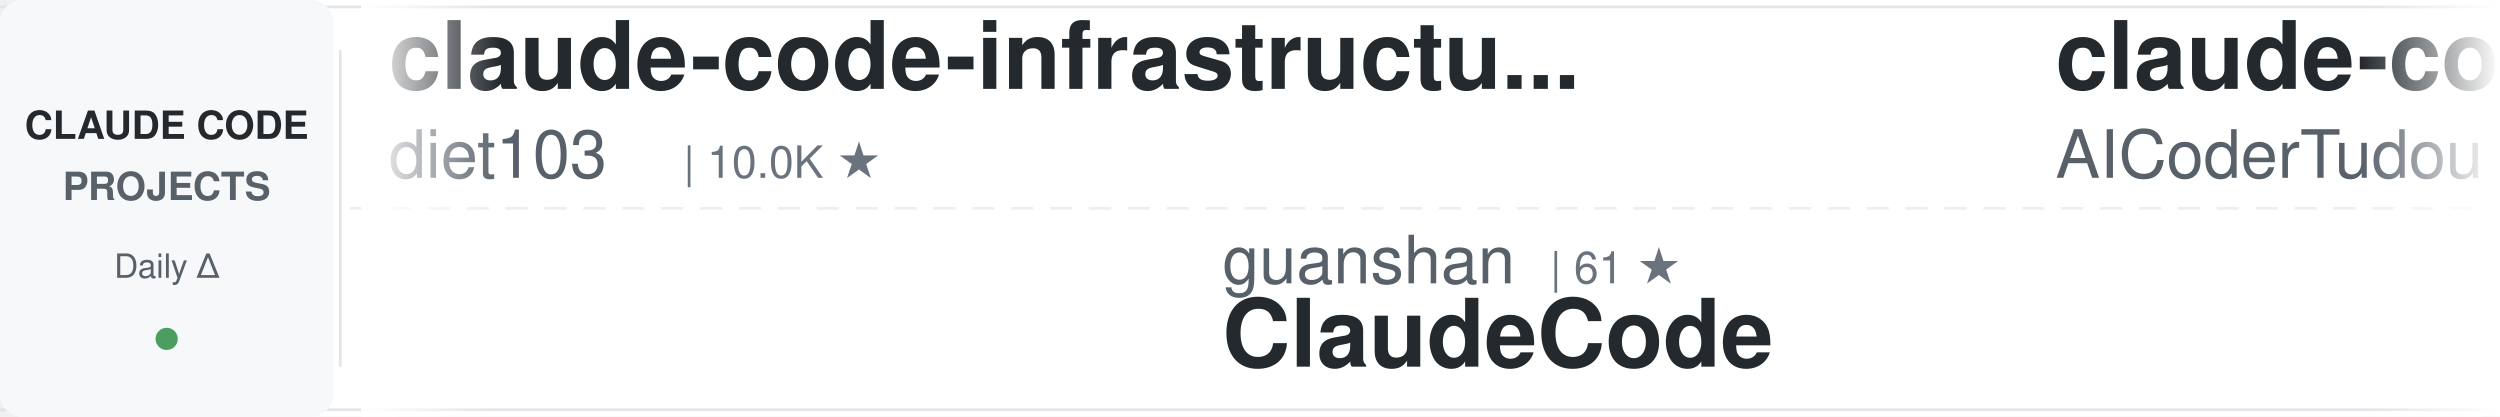
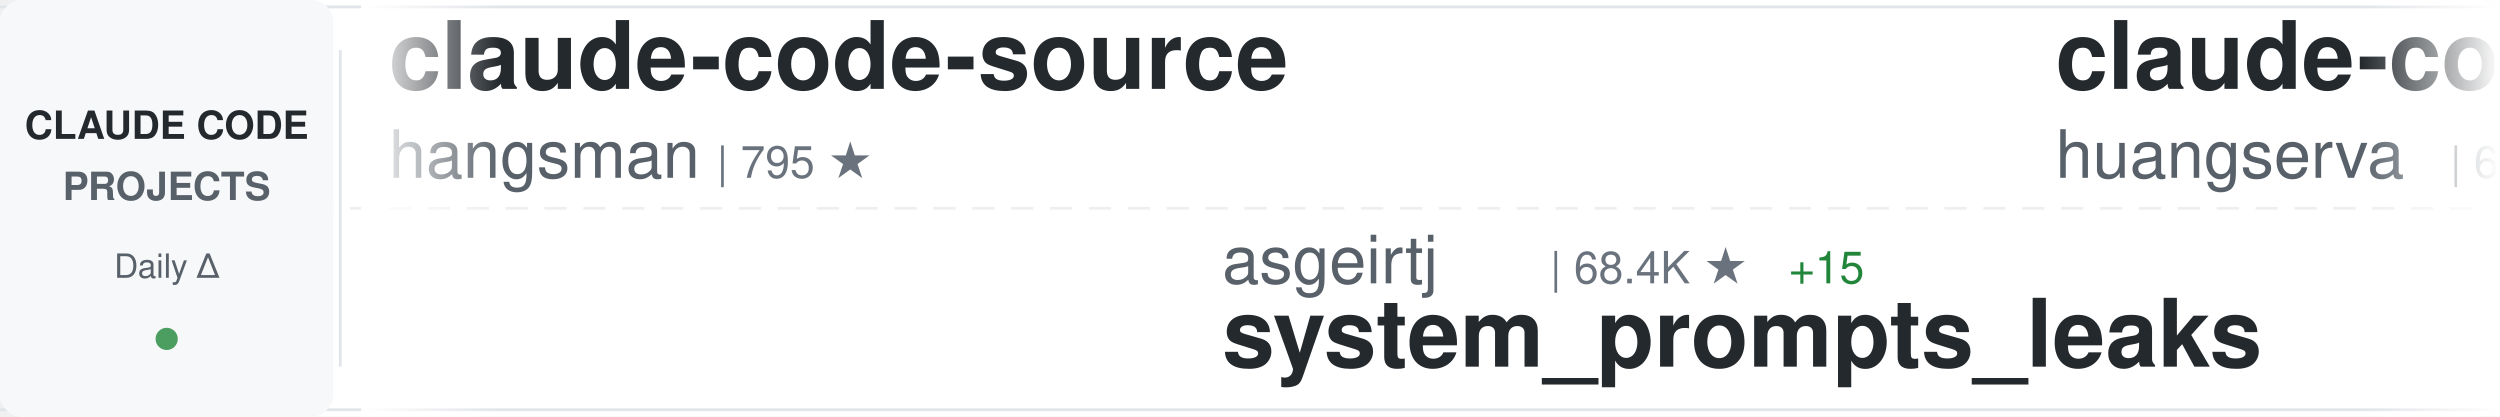
<svg xmlns="http://www.w3.org/2000/svg" width="900" height="150">
  <defs>
    <linearGradient id="awesomeLeftFade" x1="0%" y1="0%" x2="100%" y2="0%">
      <stop offset="0%" style="stop-color:#ffffff;stop-opacity:1" />
      <stop offset="100%" style="stop-color:#ffffff;stop-opacity:0" />
    </linearGradient>
    <linearGradient id="awesomeRightFade" x1="0%" y1="0%" x2="100%" y2="0%">
      <stop offset="0%" style="stop-color:#ffffff;stop-opacity:0" />
      <stop offset="100%" style="stop-color:#ffffff;stop-opacity:1" />
    </linearGradient>
  </defs>
  <rect width="900" height="150" fill="#ffffff" rx="8" />
  <rect x="0" y="2" width="900" height="1" fill="#e1e4e8" />
  <rect x="0" y="147" width="900" height="1" fill="#e1e4e8" />
  <line x1="0" y1="75" x2="900" y2="75" stroke="#e1e4e8" stroke-width="1" stroke-dasharray="8 6" opacity="0.6" />
  <rect x="0" y="0" width="120" height="150" fill="#f6f8fa" rx="8" />
  <text x="60" y="50" font-family="-apple-system, BlinkMacSystemFont, 'Segoe UI', Helvetica, Arial, sans-serif" font-size="14" font-weight="600" fill="#24292e" text-anchor="middle">CLAUDE CODE</text>
  <text x="60" y="72" font-family="-apple-system, BlinkMacSystemFont, 'Segoe UI', Helvetica, Arial, sans-serif" font-size="14" font-weight="600" fill="#586069" text-anchor="middle">PROJECTS</text>
  <text x="60" y="100" font-family="-apple-system, BlinkMacSystemFont, 'Segoe UI', Helvetica, Arial, sans-serif" font-size="12" font-weight="500" fill="#586069" text-anchor="middle">Daily Δ</text>
  <circle cx="60" cy="122" r="4" fill="#22863a" opacity="0.8" />
  <rect x="122" y="18" width="1" height="114" fill="#e1e4e8" />
  <clipPath id="awesomeTickerClip">
    <rect x="130" y="0" width="770" height="150" />
  </clipPath>
  <g clip-path="url(#awesomeTickerClip)">
    <g id="awesomeTickerItems">
      <animateTransform attributeName="transform" attributeType="XML" type="translate" from="0 0" to="-3000 0" dur="54s" repeatCount="indefinite" />
      <g transform="translate(0, 0)">
-         <text x="140" y="32" font-family="-apple-system, BlinkMacSystemFont, 'Segoe UI', Helvetica, Arial, sans-serif" font-size="34" font-weight="600" fill="#24292e">claude-code-infrastructu...</text>
-         <text x="140" y="64" font-family="-apple-system, BlinkMacSystemFont, 'Segoe UI', Helvetica, Arial, sans-serif" font-size="24" font-weight="400" fill="#586069">diet103</text>
-         <text x="246" y="64" font-family="-apple-system, BlinkMacSystemFont, 'Segoe UI', Helvetica, Arial, sans-serif" font-size="16" font-weight="500" fill="#6a737d">| 10.0K ★</text>
+         <text x="140" y="32" font-family="-apple-system, BlinkMacSystemFont, 'Segoe UI', Helvetica, Arial, sans-serif" font-size="34" font-weight="600" fill="#24292e">claude-code-source</text>
+         <text x="140" y="64" font-family="-apple-system, BlinkMacSystemFont, 'Segoe UI', Helvetica, Arial, sans-serif" font-size="24" font-weight="400" fill="#586069">hangsman</text>
+         <text x="258" y="64" font-family="-apple-system, BlinkMacSystemFont, 'Segoe UI', Helvetica, Arial, sans-serif" font-size="16" font-weight="500" fill="#6a737d">| 795 ★</text>
      </g>
      <g transform="translate(300, 0)">
-         <text x="140" y="102" font-family="-apple-system, BlinkMacSystemFont, 'Segoe UI', Helvetica, Arial, sans-serif" font-size="24" font-weight="400" fill="#586069">guanshan</text>
-         <text x="258" y="102" font-family="-apple-system, BlinkMacSystemFont, 'Segoe UI', Helvetica, Arial, sans-serif" font-size="16" font-weight="500" fill="#6a737d">| 61 ★</text>
-         <text x="140" y="132" font-family="-apple-system, BlinkMacSystemFont, 'Segoe UI', Helvetica, Arial, sans-serif" font-size="34" font-weight="600" fill="#24292e">ClaudeCode</text>
+         <text x="140" y="102" font-family="-apple-system, BlinkMacSystemFont, 'Segoe UI', Helvetica, Arial, sans-serif" font-size="24" font-weight="400" fill="#586069">asgeirtj</text>
+         <text x="258" y="102" font-family="-apple-system, BlinkMacSystemFont, 'Segoe UI', Helvetica, Arial, sans-serif" font-size="16" font-weight="500" fill="#6a737d">| 68.4K ★</text>
+         <text x="344" y="102" font-family="-apple-system, BlinkMacSystemFont, 'Segoe UI', Helvetica, Arial, sans-serif" font-size="16" font-weight="500" fill="#22863a"> +15</text>
+         <text x="140" y="132" font-family="-apple-system, BlinkMacSystemFont, 'Segoe UI', Helvetica, Arial, sans-serif" font-size="34" font-weight="600" fill="#24292e">system_prompts_leaks</text>
      </g>
      <g transform="translate(600, 0)">
-         <text x="140" y="32" font-family="-apple-system, BlinkMacSystemFont, 'Segoe UI', Helvetica, Arial, sans-serif" font-size="34" font-weight="600" fill="#24292e">claude-code-tudou</text>
-         <text x="140" y="64" font-family="-apple-system, BlinkMacSystemFont, 'Segoe UI', Helvetica, Arial, sans-serif" font-size="24" font-weight="400" fill="#586069">AICoderTudou</text>
-         <text x="306" y="64" font-family="-apple-system, BlinkMacSystemFont, 'Segoe UI', Helvetica, Arial, sans-serif" font-size="16" font-weight="500" fill="#6a737d">| 494 ★</text>
+         <text x="140" y="32" font-family="-apple-system, BlinkMacSystemFont, 'Segoe UI', Helvetica, Arial, sans-serif" font-size="34" font-weight="600" fill="#24292e">claude-code-cli</text>
+         <text x="140" y="64" font-family="-apple-system, BlinkMacSystemFont, 'Segoe UI', Helvetica, Arial, sans-serif" font-size="24" font-weight="400" fill="#586069">huangserva</text>
+         <text x="282" y="64" font-family="-apple-system, BlinkMacSystemFont, 'Segoe UI', Helvetica, Arial, sans-serif" font-size="16" font-weight="500" fill="#6a737d">| 631 ★</text>
      </g>
      <g transform="translate(900, 0)">
-         <text x="140" y="102" font-family="-apple-system, BlinkMacSystemFont, 'Segoe UI', Helvetica, Arial, sans-serif" font-size="24" font-weight="400" fill="#586069">ykdojo</text>
-         <text x="234" y="102" font-family="-apple-system, BlinkMacSystemFont, 'Segoe UI', Helvetica, Arial, sans-serif" font-size="16" font-weight="500" fill="#6a737d">| 10.1K ★</text>
-         <text x="140" y="132" font-family="-apple-system, BlinkMacSystemFont, 'Segoe UI', Helvetica, Arial, sans-serif" font-size="34" font-weight="600" fill="#24292e">claude-code-tips</text>
+         <text x="140" y="102" font-family="-apple-system, BlinkMacSystemFont, 'Segoe UI', Helvetica, Arial, sans-serif" font-size="24" font-weight="400" fill="#586069">shanraisshan</text>
+         <text x="306" y="102" font-family="-apple-system, BlinkMacSystemFont, 'Segoe UI', Helvetica, Arial, sans-serif" font-size="16" font-weight="500" fill="#6a737d">| 66.4K ★</text>
+         <text x="392" y="102" font-family="-apple-system, BlinkMacSystemFont, 'Segoe UI', Helvetica, Arial, sans-serif" font-size="16" font-weight="500" fill="#22863a"> +2</text>
+         <text x="140" y="132" font-family="-apple-system, BlinkMacSystemFont, 'Segoe UI', Helvetica, Arial, sans-serif" font-size="34" font-weight="600" fill="#24292e">claude-code-best-practic...</text>
      </g>
      <g transform="translate(1200, 0)">
-         <text x="140" y="32" font-family="-apple-system, BlinkMacSystemFont, 'Segoe UI', Helvetica, Arial, sans-serif" font-size="34" font-weight="600" fill="#24292e">my-claude-code-setup</text>
-         <text x="140" y="64" font-family="-apple-system, BlinkMacSystemFont, 'Segoe UI', Helvetica, Arial, sans-serif" font-size="24" font-weight="400" fill="#586069">centminmod</text>
-         <text x="282" y="64" font-family="-apple-system, BlinkMacSystemFont, 'Segoe UI', Helvetica, Arial, sans-serif" font-size="16" font-weight="500" fill="#6a737d">| 2.6K ★</text>
+         <text x="140" y="32" font-family="-apple-system, BlinkMacSystemFont, 'Segoe UI', Helvetica, Arial, sans-serif" font-size="34" font-weight="600" fill="#24292e">claude-code-rust</text>
+         <text x="140" y="64" font-family="-apple-system, BlinkMacSystemFont, 'Segoe UI', Helvetica, Arial, sans-serif" font-size="24" font-weight="400" fill="#586069">lorryjovens-hub</text>
+         <text x="342" y="64" font-family="-apple-system, BlinkMacSystemFont, 'Segoe UI', Helvetica, Arial, sans-serif" font-size="16" font-weight="500" fill="#6a737d">| 1.7K ★</text>
      </g>
      <g transform="translate(1500, 0)">
-         <text x="140" y="102" font-family="-apple-system, BlinkMacSystemFont, 'Segoe UI', Helvetica, Arial, sans-serif" font-size="24" font-weight="400" fill="#586069">wanshuiyin</text>
-         <text x="282" y="102" font-family="-apple-system, BlinkMacSystemFont, 'Segoe UI', Helvetica, Arial, sans-serif" font-size="16" font-weight="500" fill="#6a737d">| 16.6K ★</text>
-         <text x="368" y="102" font-family="-apple-system, BlinkMacSystemFont, 'Segoe UI', Helvetica, Arial, sans-serif" font-size="16" font-weight="500" fill="#22863a"> +11</text>
-         <text x="140" y="132" font-family="-apple-system, BlinkMacSystemFont, 'Segoe UI', Helvetica, Arial, sans-serif" font-size="34" font-weight="600" fill="#24292e">Auto-claude-code-researc...</text>
+         <text x="140" y="102" font-family="-apple-system, BlinkMacSystemFont, 'Segoe UI', Helvetica, Arial, sans-serif" font-size="24" font-weight="400" fill="#586069">farion1231</text>
+         <text x="282" y="102" font-family="-apple-system, BlinkMacSystemFont, 'Segoe UI', Helvetica, Arial, sans-serif" font-size="16" font-weight="500" fill="#6a737d">| 136.8K ★</text>
+         <text x="377" y="102" font-family="-apple-system, BlinkMacSystemFont, 'Segoe UI', Helvetica, Arial, sans-serif" font-size="16" font-weight="500" fill="#22863a"> +22</text>
+         <text x="140" y="132" font-family="-apple-system, BlinkMacSystemFont, 'Segoe UI', Helvetica, Arial, sans-serif" font-size="34" font-weight="600" fill="#24292e">cc-switch</text>
      </g>
      <g transform="translate(1800, 0)">
-         <text x="140" y="32" font-family="-apple-system, BlinkMacSystemFont, 'Segoe UI', Helvetica, Arial, sans-serif" font-size="34" font-weight="600" fill="#24292e">claude-code-rev</text>
-         <text x="140" y="64" font-family="-apple-system, BlinkMacSystemFont, 'Segoe UI', Helvetica, Arial, sans-serif" font-size="24" font-weight="400" fill="#586069">oboard</text>
-         <text x="234" y="64" font-family="-apple-system, BlinkMacSystemFont, 'Segoe UI', Helvetica, Arial, sans-serif" font-size="16" font-weight="500" fill="#6a737d">| 3.3K ★</text>
+         <text x="140" y="32" font-family="-apple-system, BlinkMacSystemFont, 'Segoe UI', Helvetica, Arial, sans-serif" font-size="34" font-weight="600" fill="#24292e">claude-code-prompts</text>
+         <text x="140" y="64" font-family="-apple-system, BlinkMacSystemFont, 'Segoe UI', Helvetica, Arial, sans-serif" font-size="24" font-weight="400" fill="#586069">repowise-dev</text>
+         <text x="306" y="64" font-family="-apple-system, BlinkMacSystemFont, 'Segoe UI', Helvetica, Arial, sans-serif" font-size="16" font-weight="500" fill="#6a737d">| 1.2K ★</text>
      </g>
      <g transform="translate(2100, 0)">
-         <text x="140" y="102" font-family="-apple-system, BlinkMacSystemFont, 'Segoe UI', Helvetica, Arial, sans-serif" font-size="24" font-weight="400" fill="#586069">disler</text>
-         <text x="234" y="102" font-family="-apple-system, BlinkMacSystemFont, 'Segoe UI', Helvetica, Arial, sans-serif" font-size="16" font-weight="500" fill="#6a737d">| 3.9K ★</text>
-         <text x="311" y="102" font-family="-apple-system, BlinkMacSystemFont, 'Segoe UI', Helvetica, Arial, sans-serif" font-size="16" font-weight="500" fill="#22863a"> +1</text>
-         <text x="140" y="132" font-family="-apple-system, BlinkMacSystemFont, 'Segoe UI', Helvetica, Arial, sans-serif" font-size="34" font-weight="600" fill="#24292e">claude-code-hooks-master...</text>
+         <text x="140" y="102" font-family="-apple-system, BlinkMacSystemFont, 'Segoe UI', Helvetica, Arial, sans-serif" font-size="24" font-weight="400" fill="#586069">chauncygu</text>
+         <text x="270" y="102" font-family="-apple-system, BlinkMacSystemFont, 'Segoe UI', Helvetica, Arial, sans-serif" font-size="16" font-weight="500" fill="#6a737d">| 2.8K ★</text>
+         <text x="140" y="132" font-family="-apple-system, BlinkMacSystemFont, 'Segoe UI', Helvetica, Arial, sans-serif" font-size="34" font-weight="600" fill="#24292e">collection-claude-code-s...</text>
      </g>
      <g transform="translate(2400, 0)">
-         <text x="140" y="32" font-family="-apple-system, BlinkMacSystemFont, 'Segoe UI', Helvetica, Arial, sans-serif" font-size="34" font-weight="600" fill="#24292e">claude-code-local</text>
-         <text x="140" y="64" font-family="-apple-system, BlinkMacSystemFont, 'Segoe UI', Helvetica, Arial, sans-serif" font-size="24" font-weight="400" fill="#586069">nicedreamzapp</text>
-         <text x="318" y="64" font-family="-apple-system, BlinkMacSystemFont, 'Segoe UI', Helvetica, Arial, sans-serif" font-size="16" font-weight="500" fill="#6a737d">| 3.3K ★</text>
-         <text x="395" y="64" font-family="-apple-system, BlinkMacSystemFont, 'Segoe UI', Helvetica, Arial, sans-serif" font-size="16" font-weight="500" fill="#cb2431"> -1</text>
+         <text x="140" y="32" font-family="-apple-system, BlinkMacSystemFont, 'Segoe UI', Helvetica, Arial, sans-serif" font-size="34" font-weight="600" fill="#24292e">awesome-claude-code-suba...</text>
+         <text x="140" y="64" font-family="-apple-system, BlinkMacSystemFont, 'Segoe UI', Helvetica, Arial, sans-serif" font-size="24" font-weight="400" fill="#586069">VoltAgent</text>
+         <text x="270" y="64" font-family="-apple-system, BlinkMacSystemFont, 'Segoe UI', Helvetica, Arial, sans-serif" font-size="16" font-weight="500" fill="#6a737d">| 25.3K ★</text>
+         <text x="356" y="64" font-family="-apple-system, BlinkMacSystemFont, 'Segoe UI', Helvetica, Arial, sans-serif" font-size="16" font-weight="500" fill="#22863a"> +5</text>
      </g>
      <g transform="translate(2700, 0)">
-         <text x="140" y="102" font-family="-apple-system, BlinkMacSystemFont, 'Segoe UI', Helvetica, Arial, sans-serif" font-size="24" font-weight="400" fill="#586069">ding113</text>
-         <text x="246" y="102" font-family="-apple-system, BlinkMacSystemFont, 'Segoe UI', Helvetica, Arial, sans-serif" font-size="16" font-weight="500" fill="#6a737d">| 3.4K ★</text>
-         <text x="323" y="102" font-family="-apple-system, BlinkMacSystemFont, 'Segoe UI', Helvetica, Arial, sans-serif" font-size="16" font-weight="500" fill="#cb2431"> -1</text>
-         <text x="140" y="132" font-family="-apple-system, BlinkMacSystemFont, 'Segoe UI', Helvetica, Arial, sans-serif" font-size="34" font-weight="600" fill="#24292e">claude-code-hub</text>
+         <text x="140" y="102" font-family="-apple-system, BlinkMacSystemFont, 'Segoe UI', Helvetica, Arial, sans-serif" font-size="24" font-weight="400" fill="#586069">Alishahryar1</text>
+         <text x="306" y="102" font-family="-apple-system, BlinkMacSystemFont, 'Segoe UI', Helvetica, Arial, sans-serif" font-size="16" font-weight="500" fill="#6a737d">| 55.9K ★</text>
+         <text x="392" y="102" font-family="-apple-system, BlinkMacSystemFont, 'Segoe UI', Helvetica, Arial, sans-serif" font-size="16" font-weight="500" fill="#22863a"> +13</text>
+         <text x="140" y="132" font-family="-apple-system, BlinkMacSystemFont, 'Segoe UI', Helvetica, Arial, sans-serif" font-size="34" font-weight="600" fill="#24292e">free-claude-code</text>
      </g>
      <g transform="translate(3000, 0)">
-         <text x="140" y="32" font-family="-apple-system, BlinkMacSystemFont, 'Segoe UI', Helvetica, Arial, sans-serif" font-size="34" font-weight="600" fill="#24292e">claude-code-infrastructu...</text>
-         <text x="140" y="64" font-family="-apple-system, BlinkMacSystemFont, 'Segoe UI', Helvetica, Arial, sans-serif" font-size="24" font-weight="400" fill="#586069">diet103</text>
-         <text x="246" y="64" font-family="-apple-system, BlinkMacSystemFont, 'Segoe UI', Helvetica, Arial, sans-serif" font-size="16" font-weight="500" fill="#6a737d">| 10.0K ★</text>
+         <text x="140" y="32" font-family="-apple-system, BlinkMacSystemFont, 'Segoe UI', Helvetica, Arial, sans-serif" font-size="34" font-weight="600" fill="#24292e">claude-code-source</text>
+         <text x="140" y="64" font-family="-apple-system, BlinkMacSystemFont, 'Segoe UI', Helvetica, Arial, sans-serif" font-size="24" font-weight="400" fill="#586069">hangsman</text>
+         <text x="258" y="64" font-family="-apple-system, BlinkMacSystemFont, 'Segoe UI', Helvetica, Arial, sans-serif" font-size="16" font-weight="500" fill="#6a737d">| 795 ★</text>
      </g>
      <g transform="translate(3300, 0)">
-         <text x="140" y="102" font-family="-apple-system, BlinkMacSystemFont, 'Segoe UI', Helvetica, Arial, sans-serif" font-size="24" font-weight="400" fill="#586069">guanshan</text>
-         <text x="258" y="102" font-family="-apple-system, BlinkMacSystemFont, 'Segoe UI', Helvetica, Arial, sans-serif" font-size="16" font-weight="500" fill="#6a737d">| 61 ★</text>
-         <text x="140" y="132" font-family="-apple-system, BlinkMacSystemFont, 'Segoe UI', Helvetica, Arial, sans-serif" font-size="34" font-weight="600" fill="#24292e">ClaudeCode</text>
+         <text x="140" y="102" font-family="-apple-system, BlinkMacSystemFont, 'Segoe UI', Helvetica, Arial, sans-serif" font-size="24" font-weight="400" fill="#586069">asgeirtj</text>
+         <text x="258" y="102" font-family="-apple-system, BlinkMacSystemFont, 'Segoe UI', Helvetica, Arial, sans-serif" font-size="16" font-weight="500" fill="#6a737d">| 68.4K ★</text>
+         <text x="344" y="102" font-family="-apple-system, BlinkMacSystemFont, 'Segoe UI', Helvetica, Arial, sans-serif" font-size="16" font-weight="500" fill="#22863a"> +15</text>
+         <text x="140" y="132" font-family="-apple-system, BlinkMacSystemFont, 'Segoe UI', Helvetica, Arial, sans-serif" font-size="34" font-weight="600" fill="#24292e">system_prompts_leaks</text>
      </g>
      <g transform="translate(3600, 0)">
-         <text x="140" y="32" font-family="-apple-system, BlinkMacSystemFont, 'Segoe UI', Helvetica, Arial, sans-serif" font-size="34" font-weight="600" fill="#24292e">claude-code-tudou</text>
-         <text x="140" y="64" font-family="-apple-system, BlinkMacSystemFont, 'Segoe UI', Helvetica, Arial, sans-serif" font-size="24" font-weight="400" fill="#586069">AICoderTudou</text>
-         <text x="306" y="64" font-family="-apple-system, BlinkMacSystemFont, 'Segoe UI', Helvetica, Arial, sans-serif" font-size="16" font-weight="500" fill="#6a737d">| 494 ★</text>
+         <text x="140" y="32" font-family="-apple-system, BlinkMacSystemFont, 'Segoe UI', Helvetica, Arial, sans-serif" font-size="34" font-weight="600" fill="#24292e">claude-code-cli</text>
+         <text x="140" y="64" font-family="-apple-system, BlinkMacSystemFont, 'Segoe UI', Helvetica, Arial, sans-serif" font-size="24" font-weight="400" fill="#586069">huangserva</text>
+         <text x="282" y="64" font-family="-apple-system, BlinkMacSystemFont, 'Segoe UI', Helvetica, Arial, sans-serif" font-size="16" font-weight="500" fill="#6a737d">| 631 ★</text>
      </g>
      <g transform="translate(3900, 0)">
-         <text x="140" y="102" font-family="-apple-system, BlinkMacSystemFont, 'Segoe UI', Helvetica, Arial, sans-serif" font-size="24" font-weight="400" fill="#586069">ykdojo</text>
-         <text x="234" y="102" font-family="-apple-system, BlinkMacSystemFont, 'Segoe UI', Helvetica, Arial, sans-serif" font-size="16" font-weight="500" fill="#6a737d">| 10.1K ★</text>
-         <text x="140" y="132" font-family="-apple-system, BlinkMacSystemFont, 'Segoe UI', Helvetica, Arial, sans-serif" font-size="34" font-weight="600" fill="#24292e">claude-code-tips</text>
+         <text x="140" y="102" font-family="-apple-system, BlinkMacSystemFont, 'Segoe UI', Helvetica, Arial, sans-serif" font-size="24" font-weight="400" fill="#586069">shanraisshan</text>
+         <text x="306" y="102" font-family="-apple-system, BlinkMacSystemFont, 'Segoe UI', Helvetica, Arial, sans-serif" font-size="16" font-weight="500" fill="#6a737d">| 66.4K ★</text>
+         <text x="392" y="102" font-family="-apple-system, BlinkMacSystemFont, 'Segoe UI', Helvetica, Arial, sans-serif" font-size="16" font-weight="500" fill="#22863a"> +2</text>
+         <text x="140" y="132" font-family="-apple-system, BlinkMacSystemFont, 'Segoe UI', Helvetica, Arial, sans-serif" font-size="34" font-weight="600" fill="#24292e">claude-code-best-practic...</text>
      </g>
    </g>
  </g>
  <rect x="130" y="0" width="50" height="150" fill="url(#awesomeLeftFade)" />
  <rect x="850" y="0" width="50" height="150" fill="url(#awesomeRightFade)" />
</svg>
